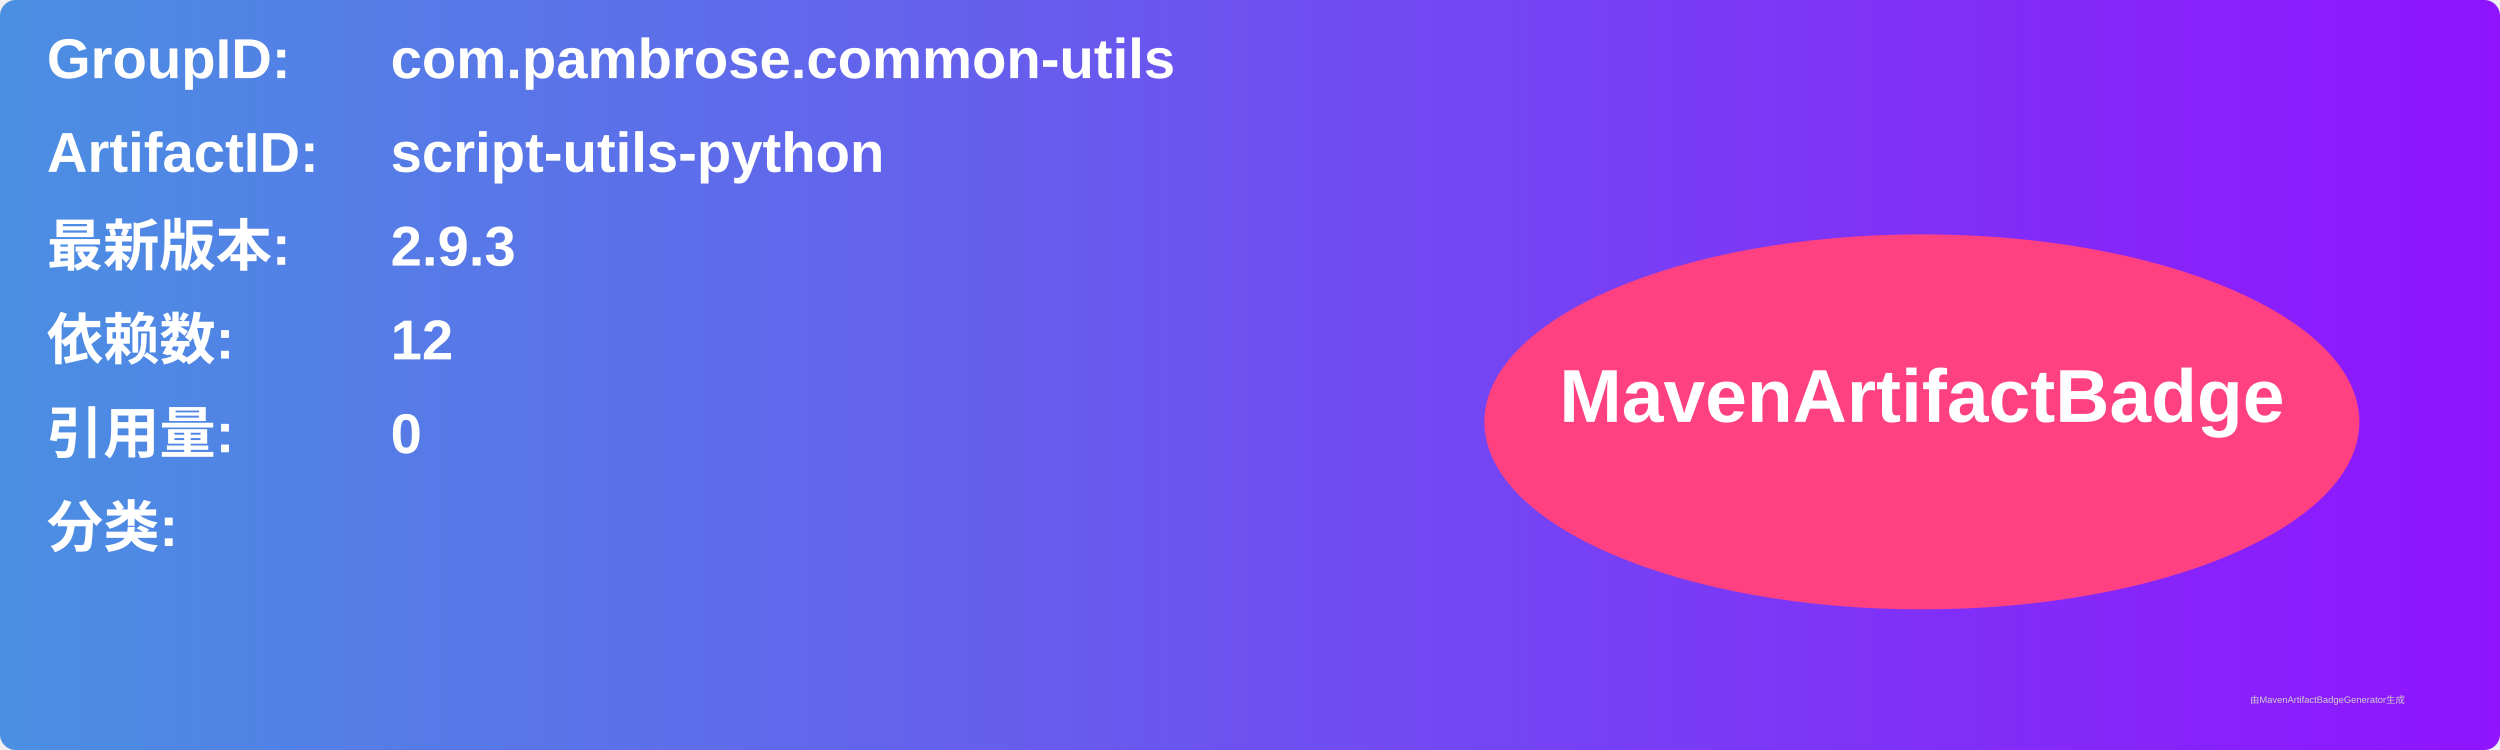
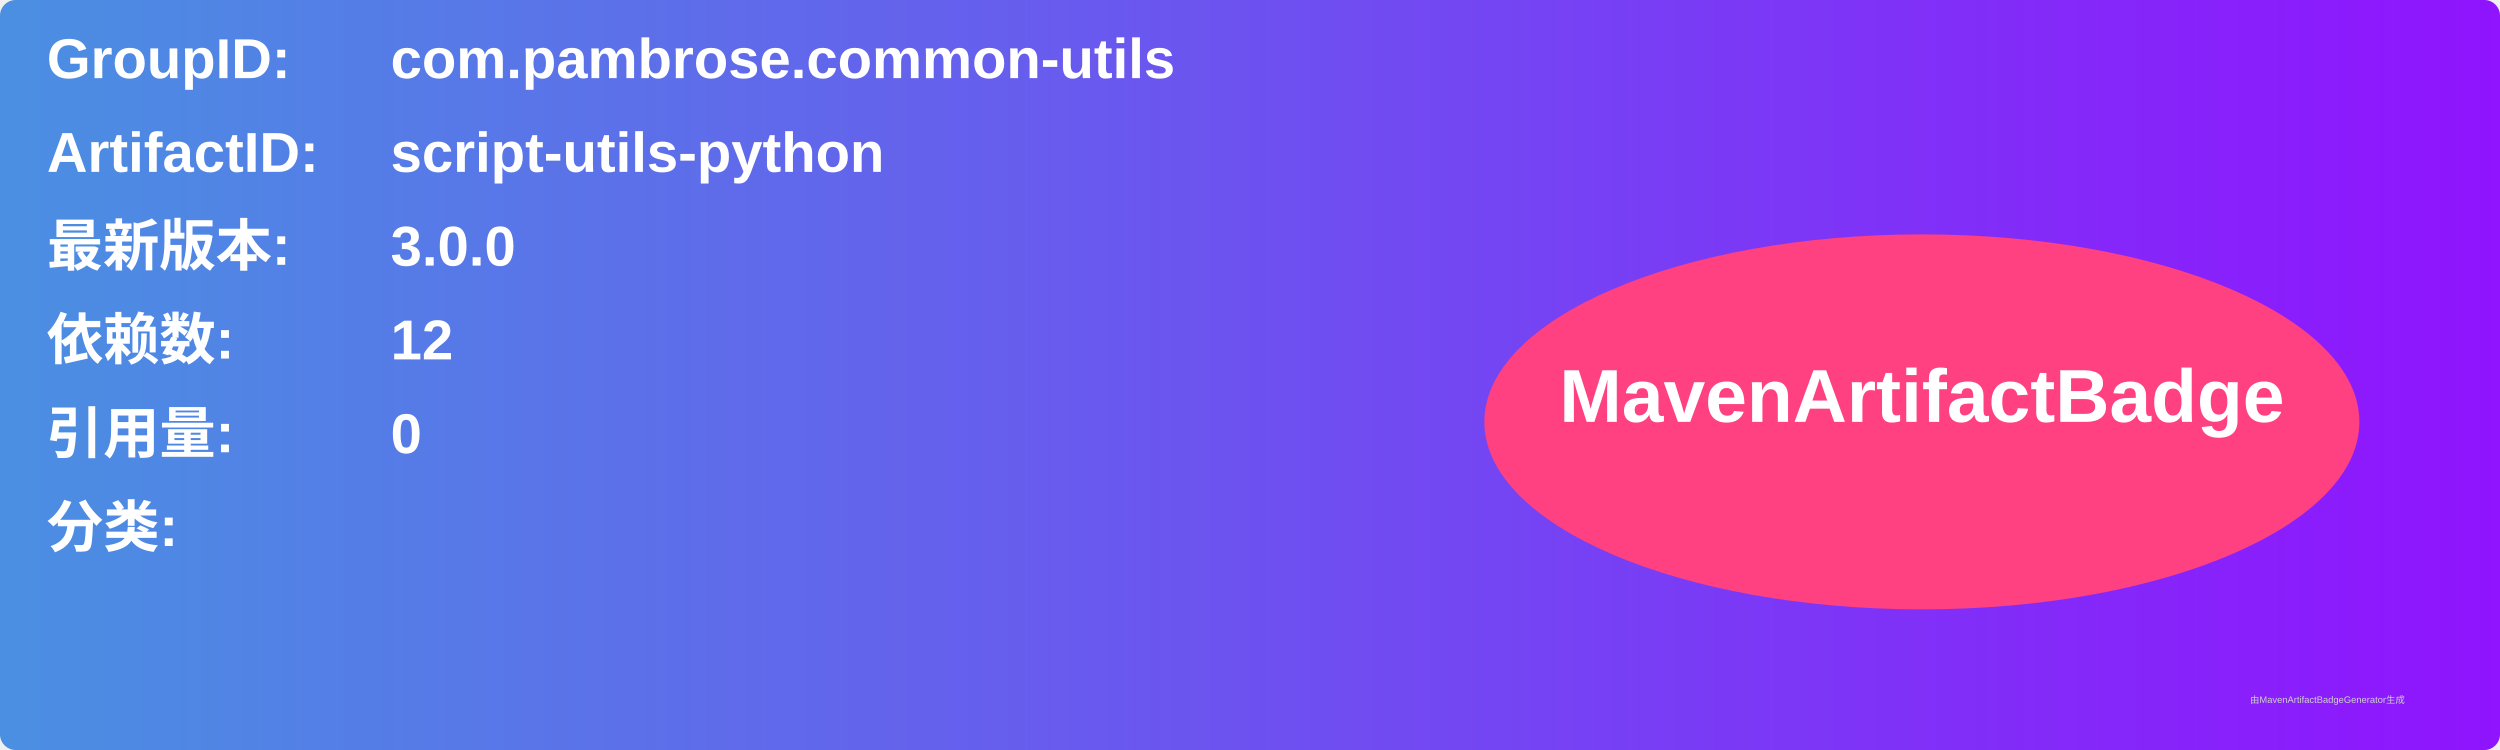
<svg xmlns="http://www.w3.org/2000/svg" width="800" height="240" viewBox="0 0 800 240">
  <linearGradient id="grad" x1="0%" y1="0%" x2="100%" y2="0%">
    <stop offset="0%" stop-color="#4a90e2" />
    <stop offset="100%" stop-color="#9013fe" />
  </linearGradient>
  <rect width="100%" height="100%" rx="5" ry="5" fill="url(#grad)" />
  <g transform="translate(15, 15)">
    <text x="0" y="10" font-family="Arial" font-size="18" fill="white" font-weight="bold" width="260">GroupID:</text>
    <text x="110" y="10" font-family="Arial" font-size="18" fill="white" font-weight="bold" width="460">com.pambrose.common-utils</text>
    <text x="0" y="40" font-family="Arial" font-size="18" fill="white" font-weight="bold" width="260">ArtifactID:</text>
    <text x="110" y="40" font-family="Arial" font-size="18" fill="white" font-weight="bold" width="460">script-utils-python</text>
    <text x="0" y="70" font-family="Arial" font-size="18" fill="white" font-weight="bold">最新版本:</text>
    <text x="110" y="70" font-family="Arial" font-size="18" fill="white" font-weight="bold">
-       <tspan font-weight="bold">2.9.3</tspan>
+       <tspan font-weight="bold">3.0.0</tspan>
    </text>
    <text x="0" y="100" font-family="Arial" font-size="18" fill="white" font-weight="bold">依赖数: </text>
    <text x="110" y="100" font-family="Arial" font-size="18" fill="white">
      <tspan font-weight="bold">12</tspan>
    </text>
    <text x="0" y="130" font-family="Arial" font-size="18" fill="white" font-weight="bold">引用量: </text>
    <text x="110" y="130" font-family="Arial" font-size="18" fill="white">
      <tspan font-weight="bold">0</tspan>
    </text>
    <text x="0" y="160" font-family="Arial" font-size="18" fill="white" font-weight="bold">分类:</text>
    <text x="10" y="190" font-family="Arial" font-size="10" fill="white">
      <tspan font-weight="bold" />
    </text>
    <ellipse cx="600" cy="120" rx="140" ry="60" fill="#ff4081" />
    <text x="600" y="120" text-anchor="middle" font-family="Arial" font-size="24" fill="white" font-weight="bold">MavenArtifactBadge</text>
  </g>
  <text x="720" y="225" font-family="Arial" font-size="3" fill="#d0d0d0">由MavenArtifactBadgeGenerator生成</text>
</svg>
